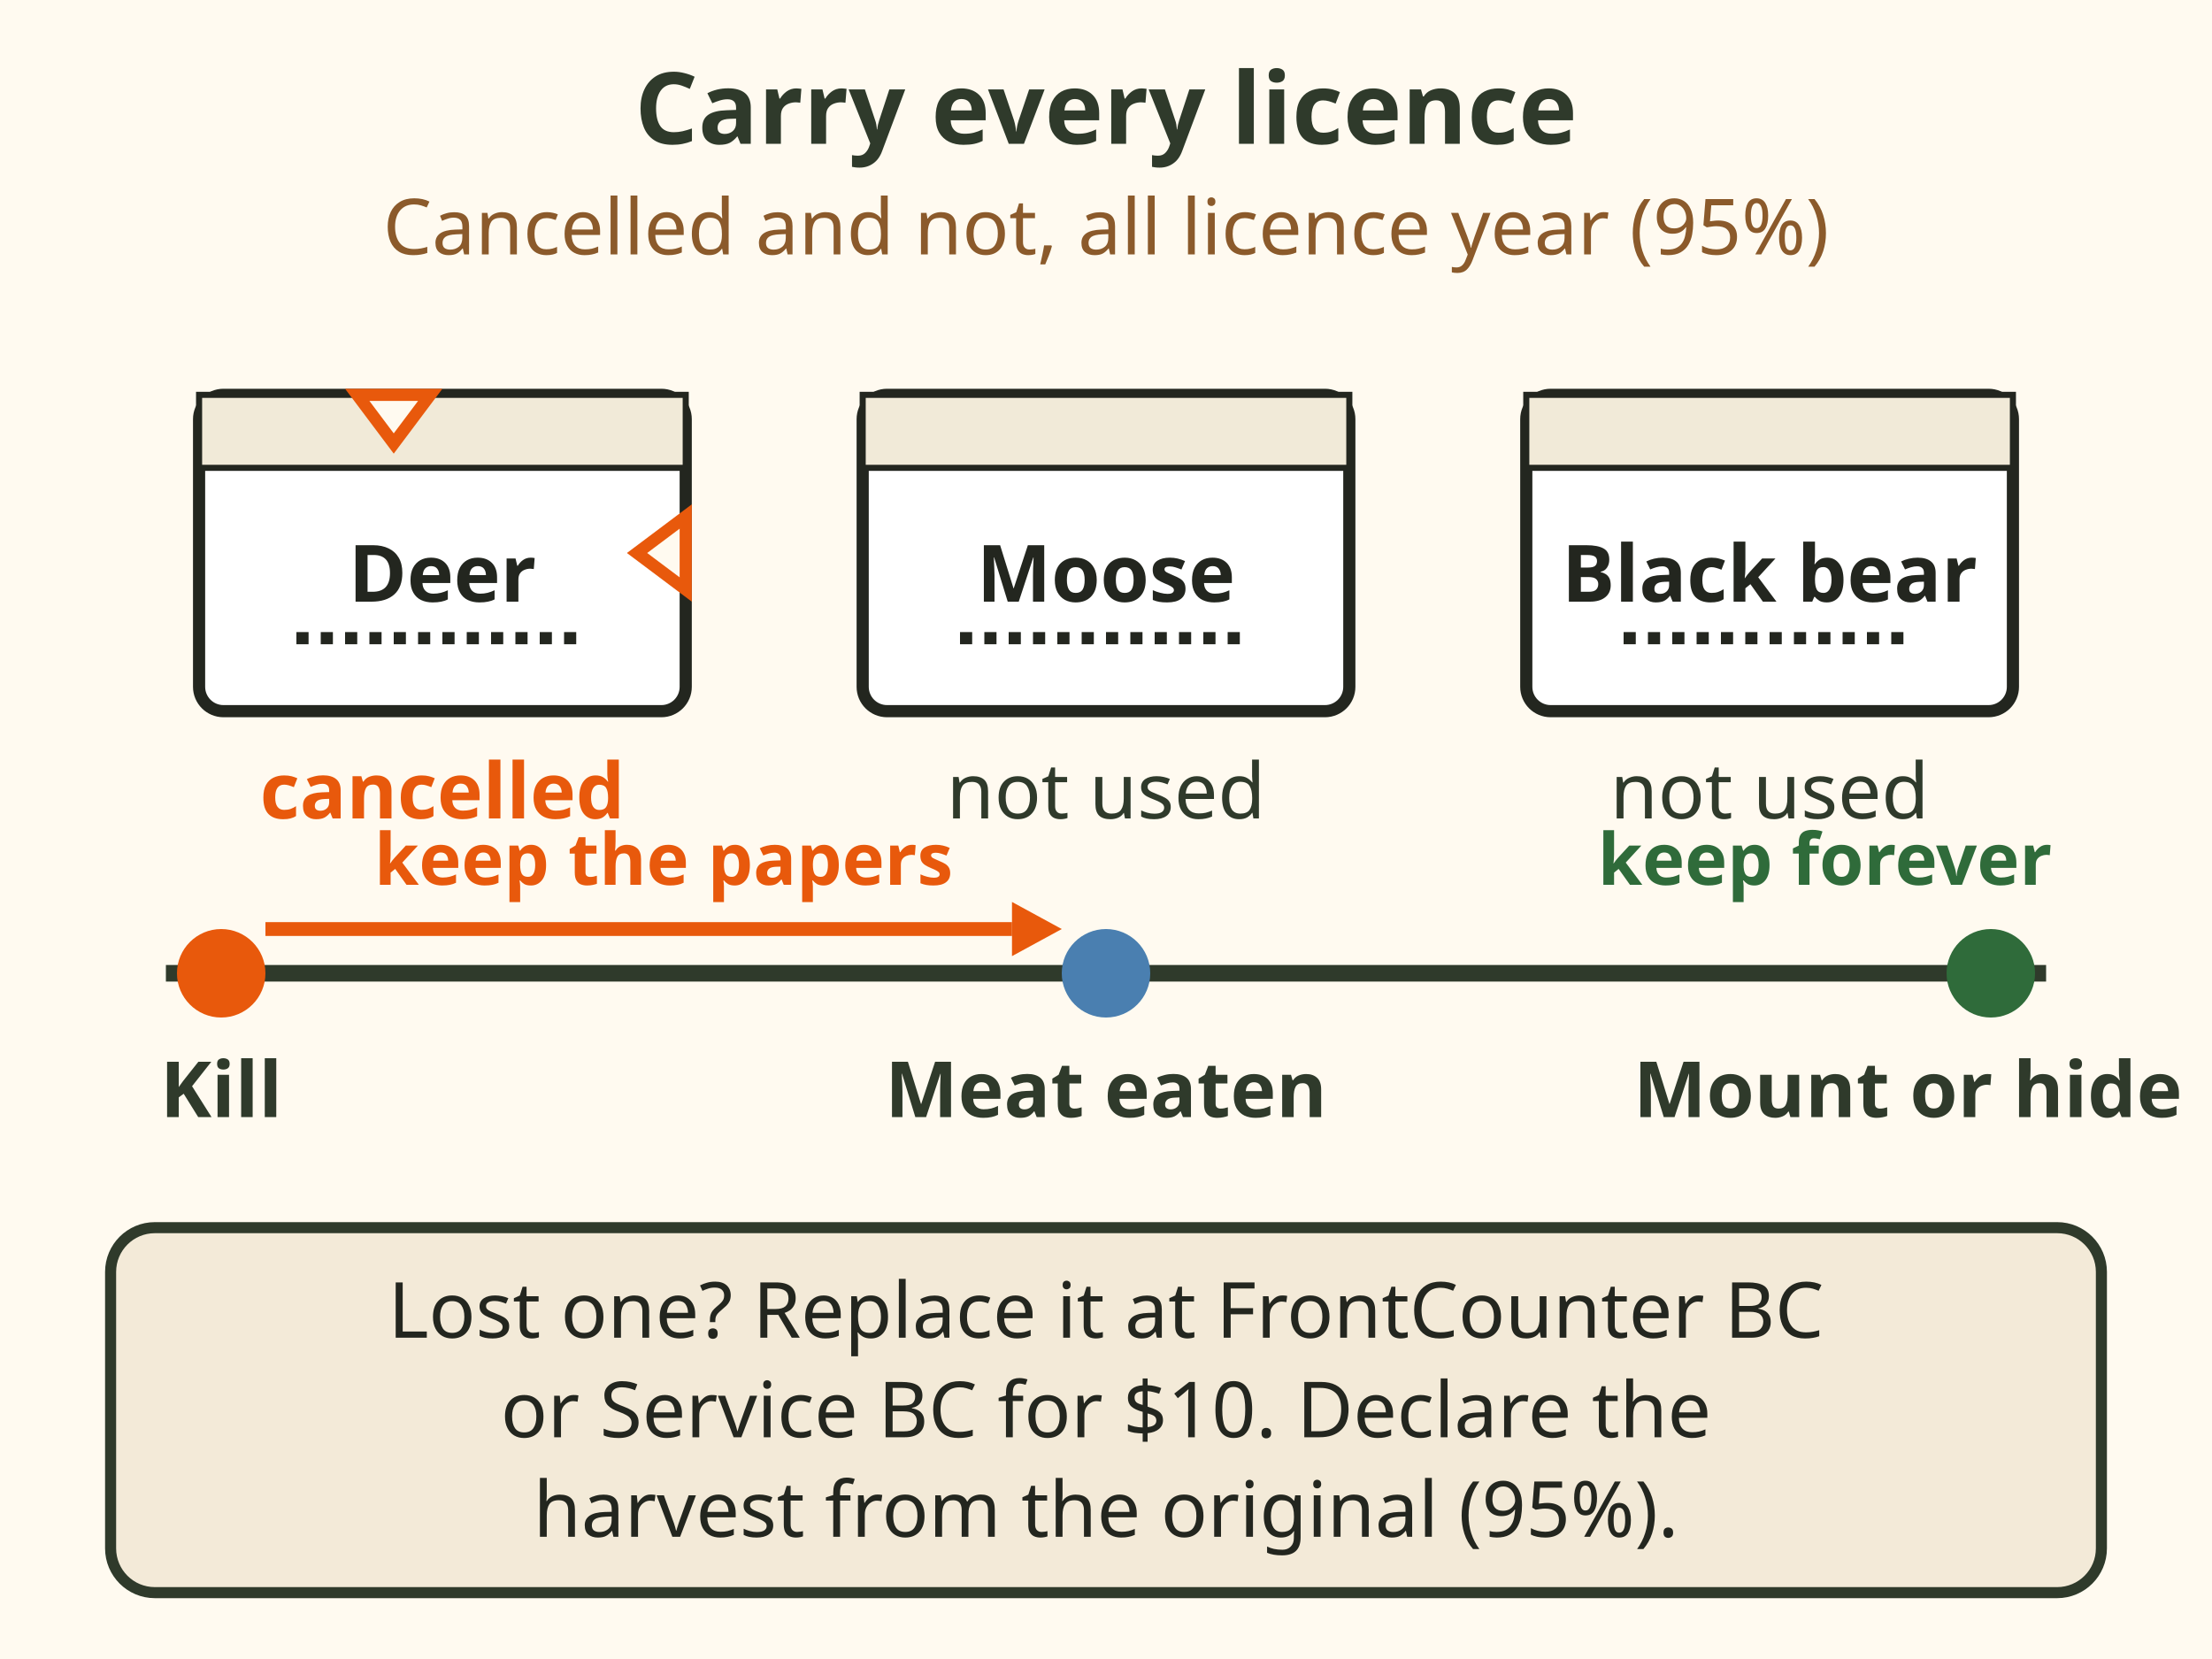
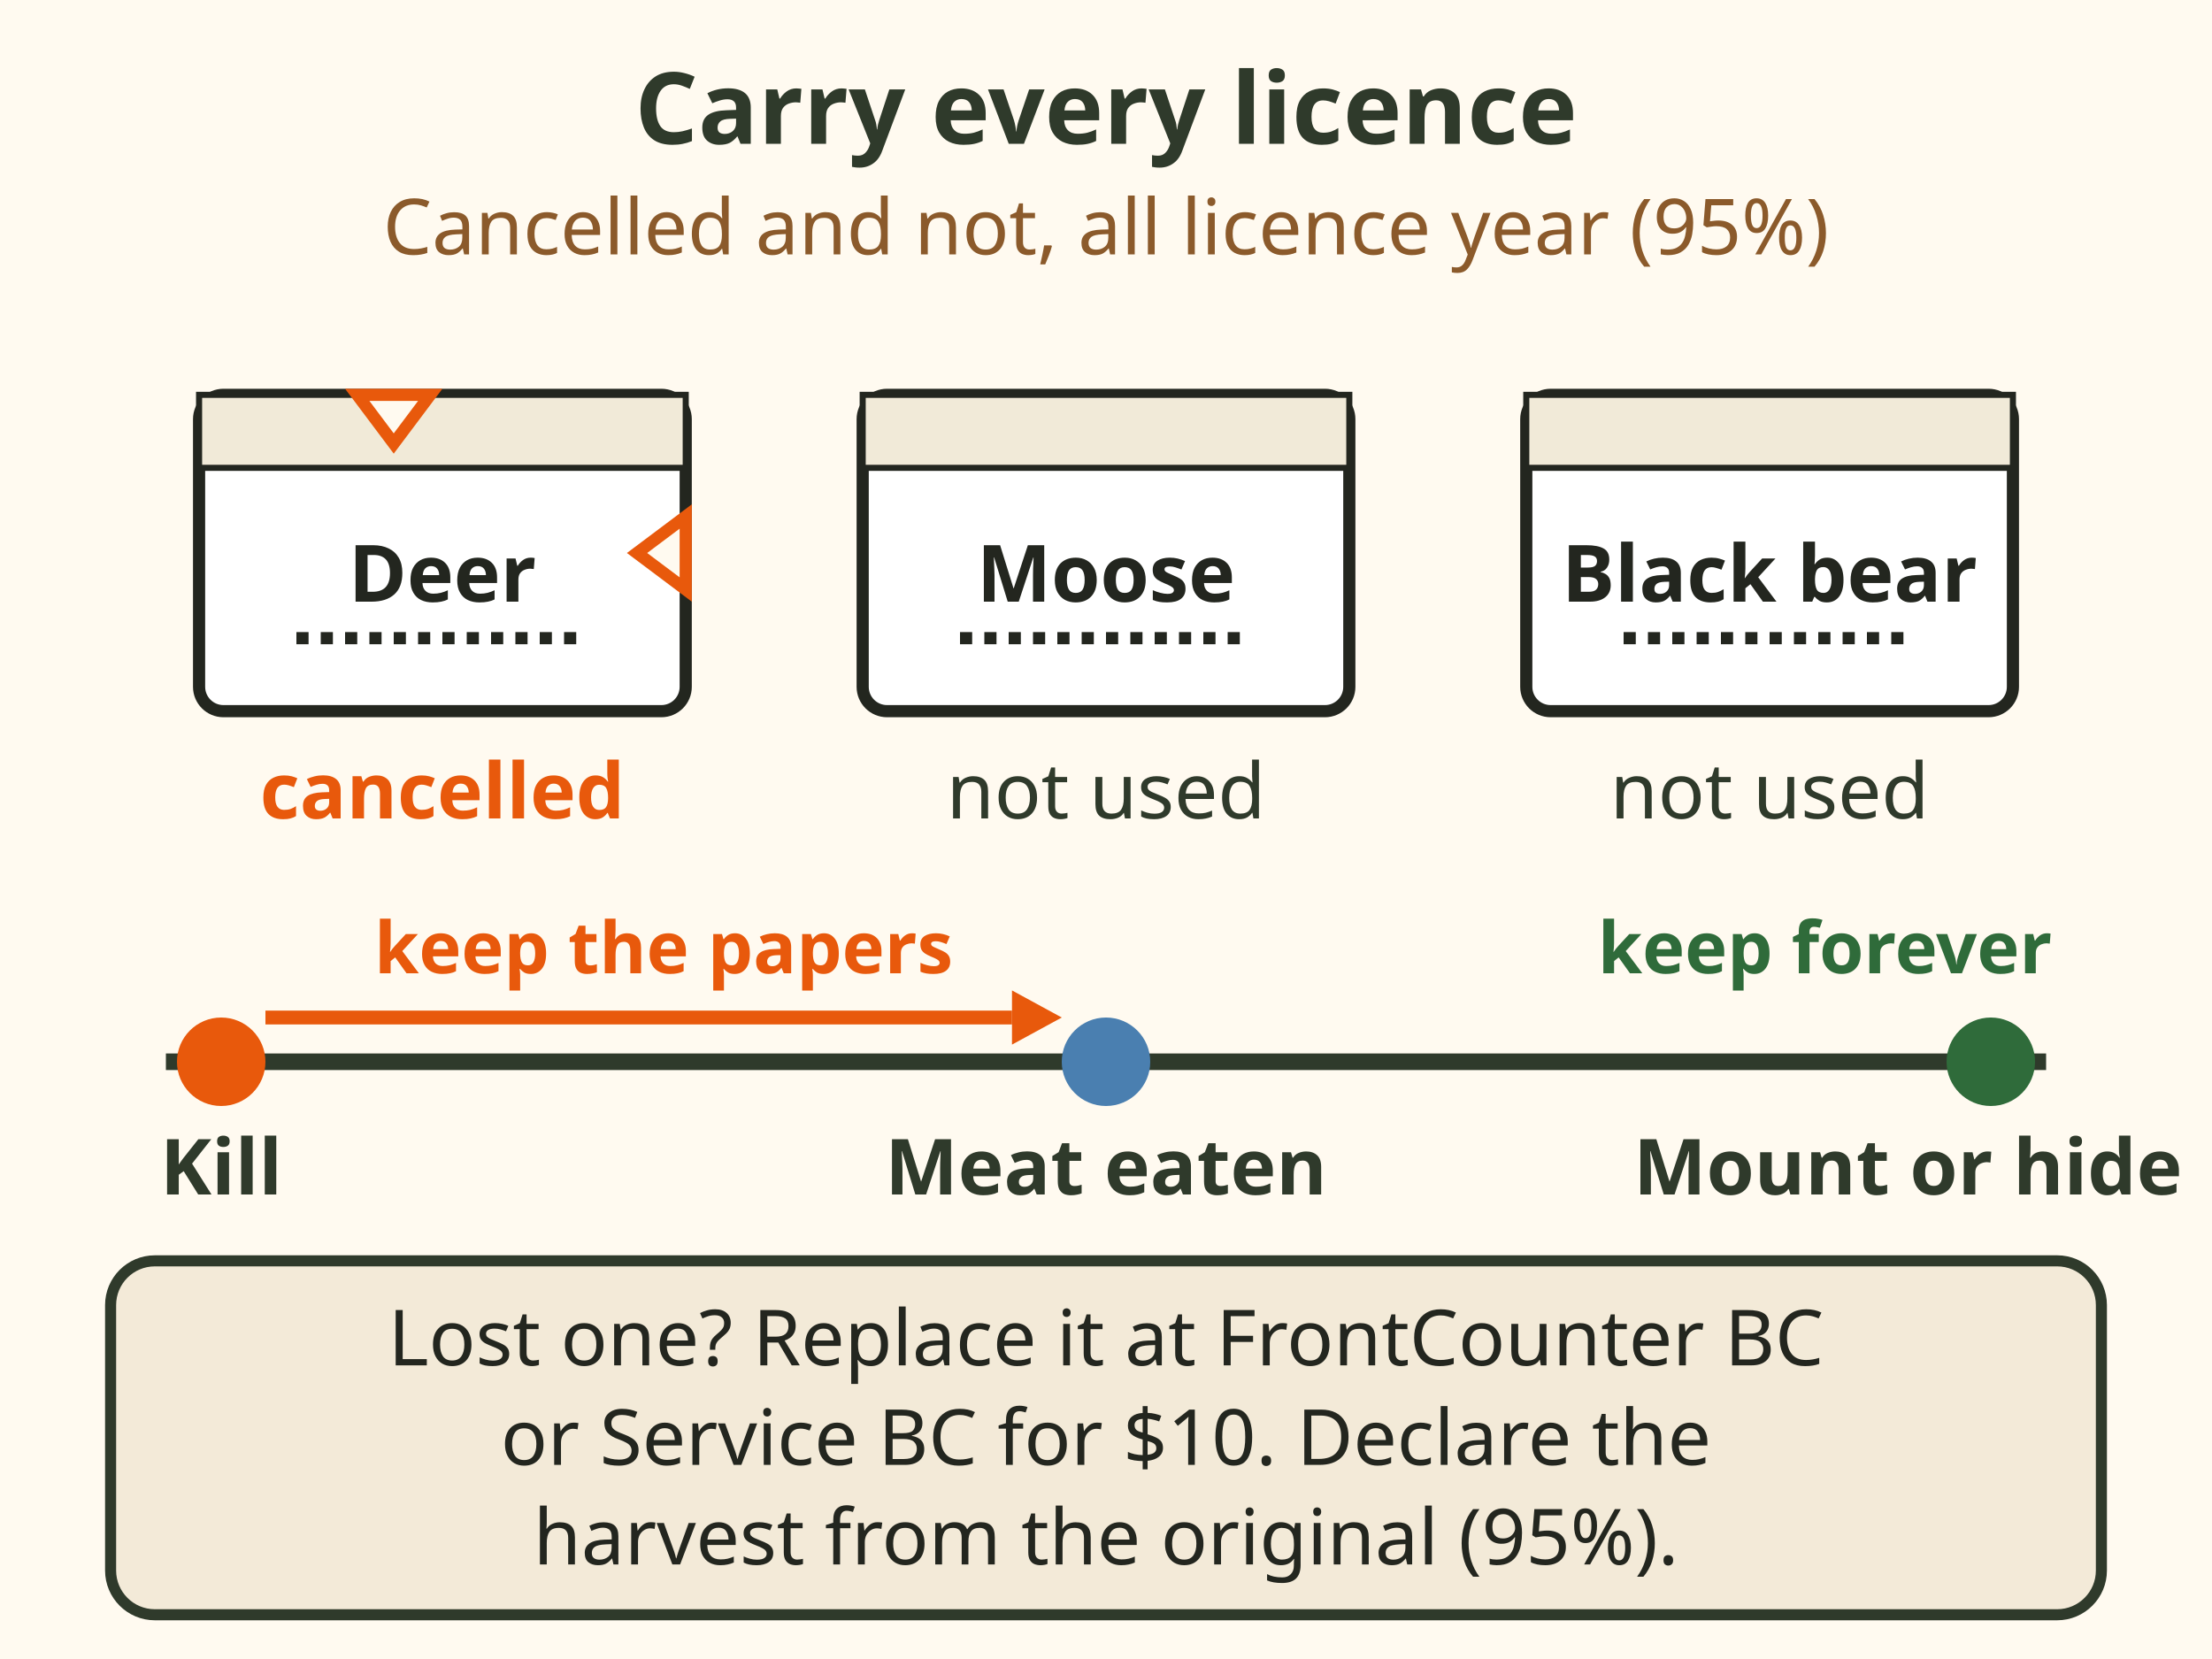
<svg xmlns="http://www.w3.org/2000/svg" viewBox="0 0 400 300" role="img" aria-label="Carry every species licence bought this licence year, cancelled and not, 95 percent: a cancelled deer licence, an unused moose licence and an unused black bear licence. Timeline: from the kill until the meat is eaten, keep the papers. For a mount or tanned hide, keep the licence forever. Lost one? Replace it at FrontCounter BC or Service BC for $10 and declare the harvest from the original, 95 percent." font-family="sans-serif">
  <rect x="0" y="0" width="400" height="300" fill="#fffaf0" />
  <text x="200.0" y="26" font-size="18" fill="#2f3a2b" text-anchor="middle" font-weight="bold">Carry every licence</text>
  <text x="200.0" y="46" font-size="14" fill="#8b5a2b" text-anchor="middle">Cancelled and not, all licence year (95%)</text>
  <g transform="translate(80 100) scale(1.1)">
    <rect x="-40" y="-26" width="80" height="52" rx="4" fill="#ffffff" stroke="#23261f" stroke-width="2" />
    <rect x="-40" y="-26" width="80" height="12" fill="#f1ead8" stroke="#23261f" stroke-width="1" />
    <text x="0" y="8" font-size="13" fill="#23261f" text-anchor="middle" font-weight="bold">Deer</text>
    <path d="M-24 14 h48" stroke="#23261f" stroke-width="2" stroke-dasharray="2 2" />
    <path d="M-14 -26 L-8 -18 L-2 -26 Z" fill="#fffaf0" stroke="#e8590c" stroke-width="2" />
    <path d="M40 -6 L32 0 L40 6 Z" fill="#fffaf0" stroke="#e8590c" stroke-width="2" />
  </g>
  <g transform="translate(200 100) scale(1.1)">
    <rect x="-40" y="-26" width="80" height="52" rx="4" fill="#ffffff" stroke="#23261f" stroke-width="2" />
    <rect x="-40" y="-26" width="80" height="12" fill="#f1ead8" stroke="#23261f" stroke-width="1" />
    <text x="0" y="8" font-size="13" fill="#23261f" text-anchor="middle" font-weight="bold">Moose</text>
    <path d="M-24 14 h48" stroke="#23261f" stroke-width="2" stroke-dasharray="2 2" />
  </g>
  <g transform="translate(320 100) scale(1.1)">
    <rect x="-40" y="-26" width="80" height="52" rx="4" fill="#ffffff" stroke="#23261f" stroke-width="2" />
    <rect x="-40" y="-26" width="80" height="12" fill="#f1ead8" stroke="#23261f" stroke-width="1" />
    <text x="0" y="8" font-size="13" fill="#23261f" text-anchor="middle" font-weight="bold">Black bear</text>
    <path d="M-24 14 h48" stroke="#23261f" stroke-width="2" stroke-dasharray="2 2" />
  </g>
  <text x="80" y="148" font-size="14" fill="#e8590c" text-anchor="middle" font-weight="bold">cancelled</text>
  <text x="200" y="148" font-size="14" fill="#2f3a2b" text-anchor="middle">not used</text>
  <text x="320" y="148" font-size="14" fill="#2f3a2b" text-anchor="middle">not used</text>
-   <path d="M30 176 H370" stroke="#2f3a2b" stroke-width="3" />
-   <circle cx="40" cy="176" r="8" fill="#e8590c" />
-   <text x="40" y="202" font-size="14" fill="#2f3a2b" text-anchor="middle" font-weight="bold">Kill</text>
-   <circle cx="200" cy="176" r="8" fill="#4a7fb0" />
-   <text x="200" y="202" font-size="14" fill="#2f3a2b" text-anchor="middle" font-weight="bold">Meat eaten</text>
-   <line x1="48" y1="168" x2="183.0" y2="168.0" stroke="#e8590c" stroke-width="2.5" />
-   <polygon points="192,168 183.0,163.1 183.0,172.9" fill="#e8590c" />
-   <text x="120" y="160" font-size="13" fill="#e8590c" text-anchor="middle" font-weight="bold">keep the papers</text>
-   <circle cx="360" cy="176" r="8" fill="#2f6b3a" />
-   <text x="345" y="202" font-size="14" fill="#2f3a2b" text-anchor="middle" font-weight="bold">Mount or hide</text>
-   <text x="330" y="160" font-size="13" fill="#2f6b3a" text-anchor="middle" font-weight="bold">keep forever</text>
-   <rect x="20" y="222" width="360" height="66" rx="8" fill="#f3ead8" stroke="#2f3a2b" stroke-width="2" />
-   <text x="200.0" y="241.9" font-size="14" fill="#23261f" text-anchor="middle">Lost one? Replace it at FrontCounter BC</text>
-   <text x="200.0" y="259.9" font-size="14" fill="#23261f" text-anchor="middle">or Service BC for $10. Declare the</text>
-   <text x="200.0" y="277.9" font-size="14" fill="#23261f" text-anchor="middle">harvest from the original (95%).</text>
+   <path d="M30 192 H370" stroke="#2f3a2b" stroke-width="3" />
+   <circle cx="40" cy="192" r="8" fill="#e8590c" />
+   <text x="40" y="216" font-size="14" fill="#2f3a2b" text-anchor="middle" font-weight="bold">Kill</text>
+   <circle cx="200" cy="192" r="8" fill="#4a7fb0" />
+   <text x="200" y="216" font-size="14" fill="#2f3a2b" text-anchor="middle" font-weight="bold">Meat eaten</text>
+   <line x1="48" y1="184" x2="183.0" y2="184.0" stroke="#e8590c" stroke-width="2.5" />
+   <polygon points="192,184 183.0,179.1 183.0,188.9" fill="#e8590c" />
+   <text x="120" y="176" font-size="13" fill="#e8590c" text-anchor="middle" font-weight="bold">keep the papers</text>
+   <circle cx="360" cy="192" r="8" fill="#2f6b3a" />
+   <text x="345" y="216" font-size="14" fill="#2f3a2b" text-anchor="middle" font-weight="bold">Mount or hide</text>
+   <text x="330" y="176" font-size="13" fill="#2f6b3a" text-anchor="middle" font-weight="bold">keep forever</text>
+   <rect x="20" y="228" width="360" height="64" rx="8" fill="#f3ead8" stroke="#2f3a2b" stroke-width="2" />
+   <text x="200.0" y="246.9" font-size="14" fill="#23261f" text-anchor="middle">Lost one? Replace it at FrontCounter BC</text>
+   <text x="200.0" y="264.9" font-size="14" fill="#23261f" text-anchor="middle">or Service BC for $10. Declare the</text>
+   <text x="200.0" y="282.9" font-size="14" fill="#23261f" text-anchor="middle">harvest from the original (95%).</text>
</svg>
